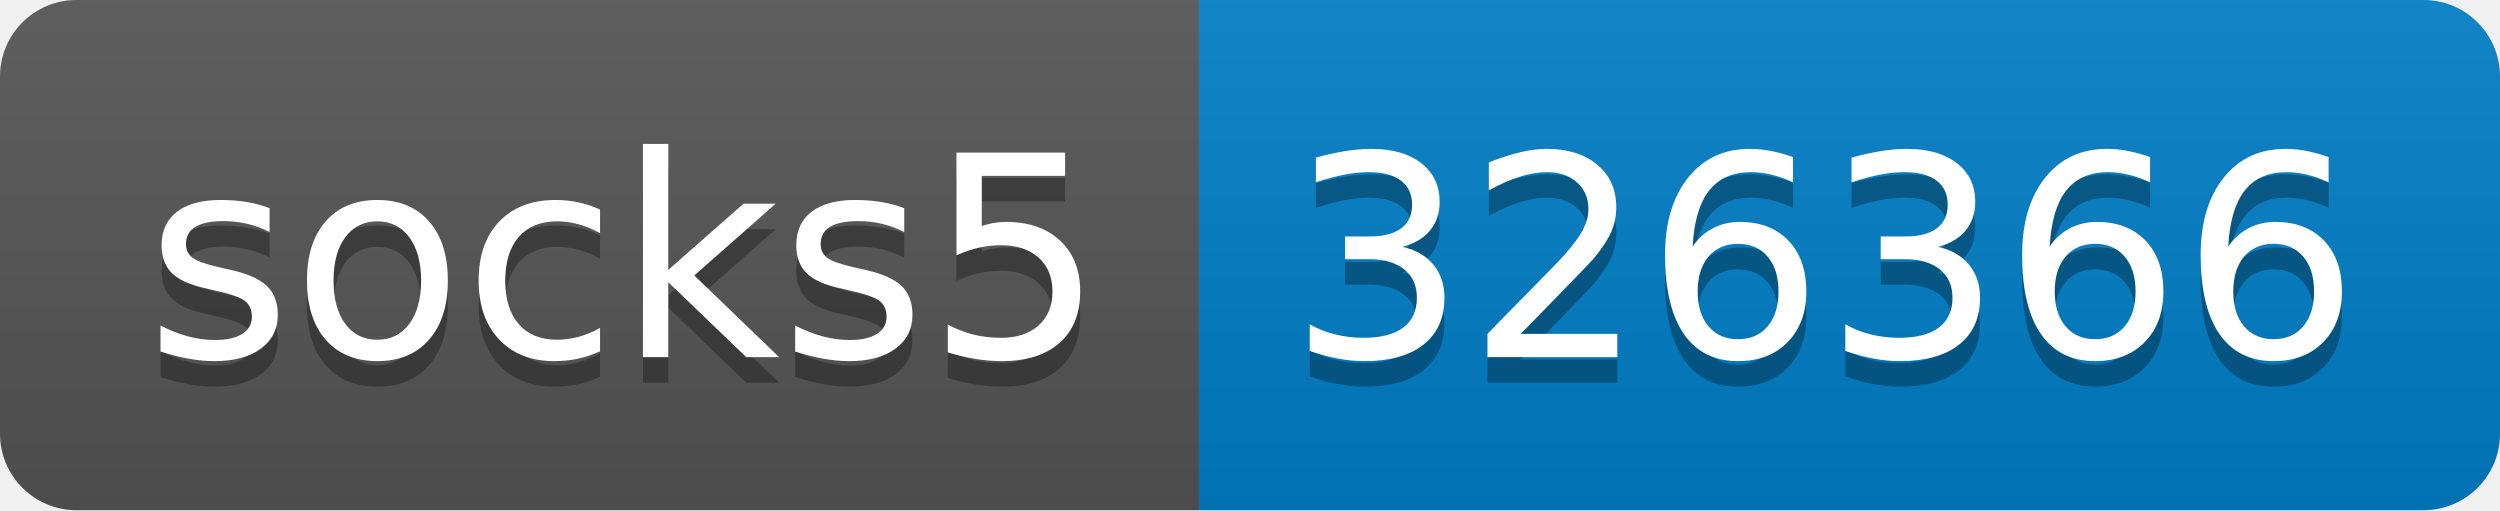
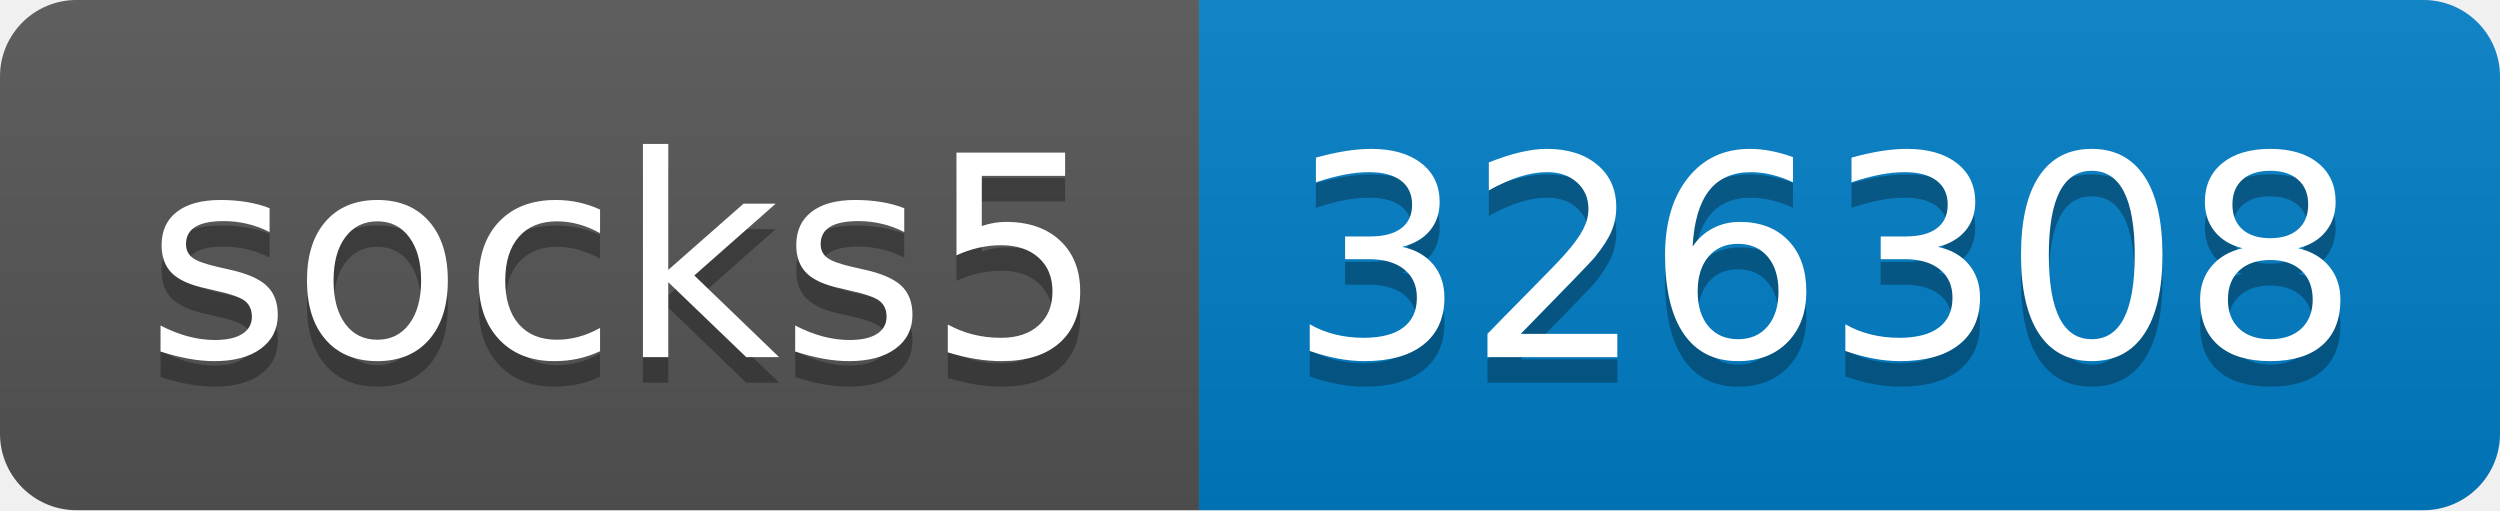
- <svg xmlns="http://www.w3.org/2000/svg" width="98" height="20" role="img" aria-label="socks5: 326366">
+ <svg xmlns="http://www.w3.org/2000/svg" width="98" height="20" role="img" aria-label="socks5: 326308">
  <linearGradient id="s" x2="0" y2="100%">
    <stop offset="0" stop-color="#bbb" stop-opacity=".1" />
    <stop offset="1" stop-opacity=".1" />
  </linearGradient>
  <clipPath id="r">
    <rect width="98" height="20" rx="3" fill="#fff" />
  </clipPath>
  <g clip-path="url(#r)">
    <rect width="47" height="20" fill="#555" />
    <rect x="47" width="51" height="20" fill="#007ec6" />
    <rect width="98" height="20" fill="url(#s)" />
  </g>
  <g fill="#fff" text-anchor="middle" font-family="Verdana,Geneva,DejaVu Sans,sans-serif" text-rendering="geometricPrecision" font-size="110">
    <text aria-hidden="true" x="245" y="150" fill="#010101" fill-opacity=".3" transform="scale(.1)" textLength="370">socks5</text>
    <text x="245" y="140" transform="scale(.1)" fill="#fff" textLength="370">socks5</text>
-     <text aria-hidden="true" x="715" y="150" fill="#010101" fill-opacity=".3" transform="scale(.1)" textLength="410">326366</text>
-     <text x="715" y="140" transform="scale(.1)" fill="#fff" textLength="410">326366</text>
+     <text aria-hidden="true" x="715" y="150" fill="#010101" fill-opacity=".3" transform="scale(.1)" textLength="410">326308</text>
+     <text x="715" y="140" transform="scale(.1)" fill="#fff" textLength="410">326308</text>
  </g>
</svg>
